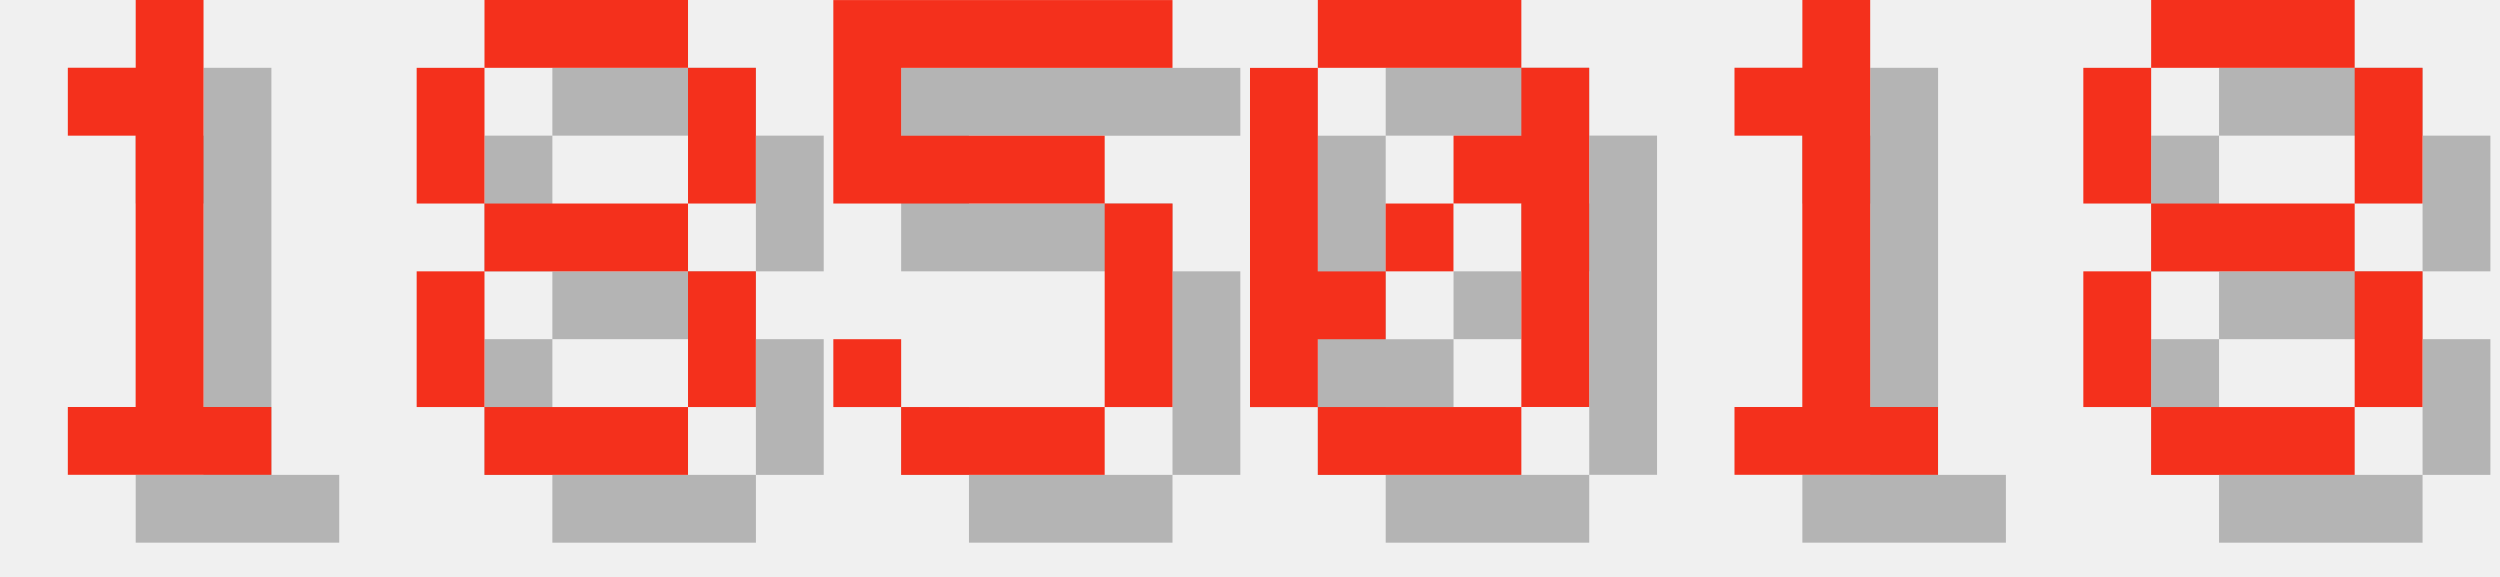
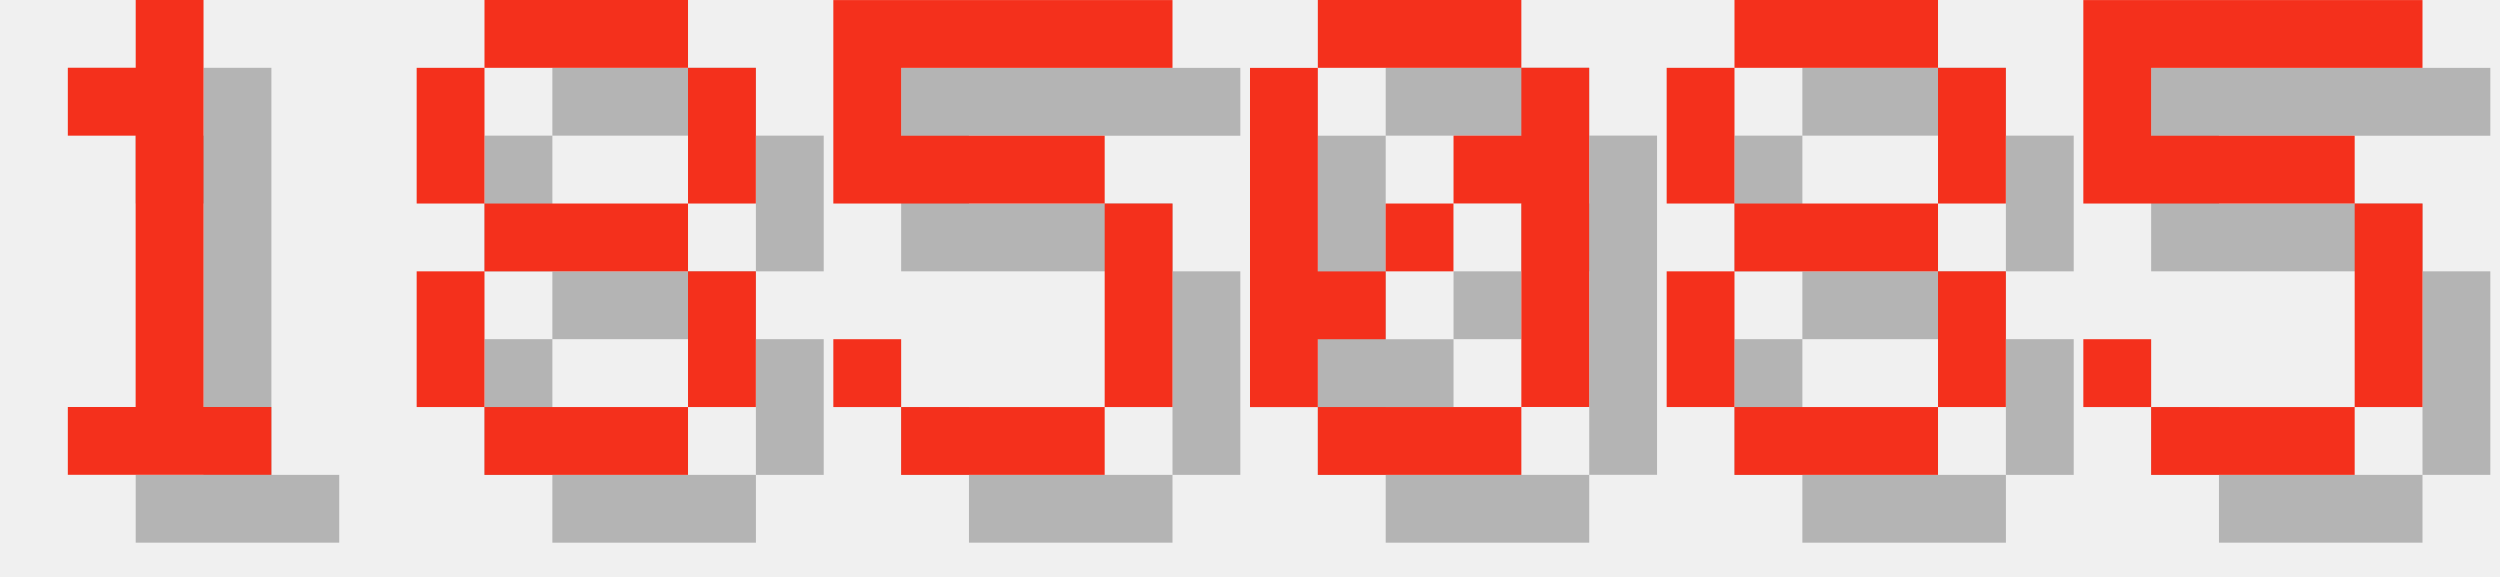
<svg xmlns="http://www.w3.org/2000/svg" version="1.1" width="156.0" height="36">
  <style>
        .text-foreground {
            fill: #F4301C;
        }
        .text-shadow {
            fill: #000000;
            fill-opacity: 0.25;
        }
    </style>
  <g class="digit" id="digit_1" transform="translate(0.0, 0), scale(4)">
    <path id="digit_1_shadow" class="text-shadow" d="m2.117 2.117v1.058h1.058v4.233h-1.058v1.058h3.175v-1.058h-1.058v-6.35h-1.058v1.058h-1.058z" fill-opacity=".5" style="paint-order:stroke fill markers" />
    <path id="digit_1_fg" class="text-foreground" d="m1.058 1.058v1.058h1.058v4.233h-1.058v1.058h3.175v-1.058h-1.058v-6.35h-1.058v1.058h-1.058z" fill="#fff" style="paint-order:stroke fill markers" />
  </g>
  <g class="digit" id="digit_8" transform="translate(26.0, 0), scale(4)">
    <path id="digit_8_shadow" class="text-shadow" d="m2.117 1.058v1.058h3.175v-1.058h-3.175zm3.175 1.058v2.117h1.058v-2.117h-1.058zm0 2.117h-3.175v1.058h3.175v-1.058zm0 1.058v2.117h1.058v-2.117h-1.058zm0 2.117h-3.175v1.058h3.175v-1.058zm-3.175 0v-2.117h-1.058v2.117h1.058zm0-3.175v-2.117h-1.058v2.117h1.058z" fill-opacity=".5" style="paint-order:stroke fill markers" />
    <path id="digit_8_fg" class="text-foreground" d="m1.058 0v1.058h3.175v-1.058h-3.175zm3.175 1.058v2.117h1.058v-2.117h-1.058zm0 2.117h-3.175v1.058h3.175v-1.058zm0 1.058v2.117h1.058v-2.117h-1.058zm0 2.117h-3.175v1.058h3.175v-1.058zm-3.175 0v-2.117h-1.058v2.117h1.058zm0-3.175v-2.117h-1.058v2.117h1.058z" fill="#fff" style="paint-order:stroke fill markers" />
  </g>
  <g class="digit" id="digit_5" transform="translate(52.0, 0), scale(4)">
    <path id="digit_5_shadow" class="text-shadow" d="m1.058 1.058v3.175h4.233v3.175h-3.175v-1.058h-1.058v1.058h1.058v1.058h3.175v-1.058h1.058v-3.175h-1.058v-1.058h-3.175v-1.058h4.233v-1.058h-5.292z" fill-opacity=".5" style="paint-order:stroke fill markers" />
    <path id="digit_5_fg" class="text-foreground" d="m0 0v3.175h4.233v3.175h-3.175v-1.058h-1.058v1.058h1.058v1.058h3.175v-1.058h1.058v-3.175h-1.058v-1.058h-3.175v-1.058h4.233v-1.058h-5.292z" fill="#fff" style="paint-order:stroke fill markers" />
  </g>
  <g class="digit" id="digit_0" transform="translate(78.0, 0), scale(4)">
    <path id="digit_0_shadow" class="text-shadow" d="m2.117 1.058v1.058h3.175v-1.058h-3.175zm3.175 1.058v1.058h-1.058v1.058h1.058v3.175h1.058v-5.292h-1.058zm0 5.292h-3.175v1.058h3.175v-1.058zm-3.175 0v-1.058h1.058v-1.058h-1.058v-3.175h-1.058v5.292h1.058zm1.058-2.117h1.058v-1.058h-1.058v1.058z" fill-opacity=".5" style="paint-order:stroke fill markers" />
    <path id="digit_0_fg" class="text-foreground" d="m1.058 0v1.058h3.175v-1.058h-3.175zm3.175 1.058v1.058h-1.058v1.058h1.058v3.175h1.058v-5.292h-1.058zm0 5.292h-3.175v1.058h3.175v-1.058zm-3.175 0v-1.058h1.058v-1.058h-1.058v-3.175h-1.058v5.292h1.058zm1.058-2.117h1.058v-1.058h-1.058v1.058z" fill="#fff" style="paint-order:stroke fill markers" />
  </g>
-   <g class="digit" id="digit_1" transform="translate(104.0, 0), scale(4)">
-     <path id="digit_1_shadow" class="text-shadow" d="m2.117 2.117v1.058h1.058v4.233h-1.058v1.058h3.175v-1.058h-1.058v-6.35h-1.058v1.058h-1.058z" fill-opacity=".5" style="paint-order:stroke fill markers" />
-     <path id="digit_1_fg" class="text-foreground" d="m1.058 1.058v1.058h1.058v4.233h-1.058v1.058h3.175v-1.058h-1.058v-6.35h-1.058v1.058h-1.058z" fill="#fff" style="paint-order:stroke fill markers" />
-   </g>
-   <g class="digit" id="digit_8" transform="translate(130.0, 0), scale(4)">
+   <g class="digit" id="digit_8" transform="translate(104.0, 0), scale(4)">
    <path id="digit_8_shadow" class="text-shadow" d="m2.117 1.058v1.058h3.175v-1.058h-3.175zm3.175 1.058v2.117h1.058v-2.117h-1.058zm0 2.117h-3.175v1.058h3.175v-1.058zm0 1.058v2.117h1.058v-2.117h-1.058zm0 2.117h-3.175v1.058h3.175v-1.058zm-3.175 0v-2.117h-1.058v2.117h1.058zm0-3.175v-2.117h-1.058v2.117h1.058z" fill-opacity=".5" style="paint-order:stroke fill markers" />
    <path id="digit_8_fg" class="text-foreground" d="m1.058 0v1.058h3.175v-1.058h-3.175zm3.175 1.058v2.117h1.058v-2.117h-1.058zm0 2.117h-3.175v1.058h3.175v-1.058zm0 1.058v2.117h1.058v-2.117h-1.058zm0 2.117h-3.175v1.058h3.175v-1.058zm-3.175 0v-2.117h-1.058v2.117h1.058zm0-3.175v-2.117h-1.058v2.117h1.058z" fill="#fff" style="paint-order:stroke fill markers" />
  </g>
+   <g class="digit" id="digit_5" transform="translate(130.0, 0), scale(4)">
+     <path id="digit_5_shadow" class="text-shadow" d="m1.058 1.058v3.175h4.233v3.175h-3.175v-1.058h-1.058v1.058h1.058v1.058h3.175v-1.058h1.058v-3.175h-1.058v-1.058h-3.175v-1.058h4.233v-1.058h-5.292z" fill-opacity=".5" style="paint-order:stroke fill markers" />
+     <path id="digit_5_fg" class="text-foreground" d="m0 0v3.175h4.233v3.175h-3.175v-1.058h-1.058v1.058h1.058v1.058h3.175v-1.058h1.058v-3.175h-1.058v-1.058h-3.175v-1.058h4.233v-1.058h-5.292z" fill="#fff" style="paint-order:stroke fill markers" />
+   </g>
</svg>
